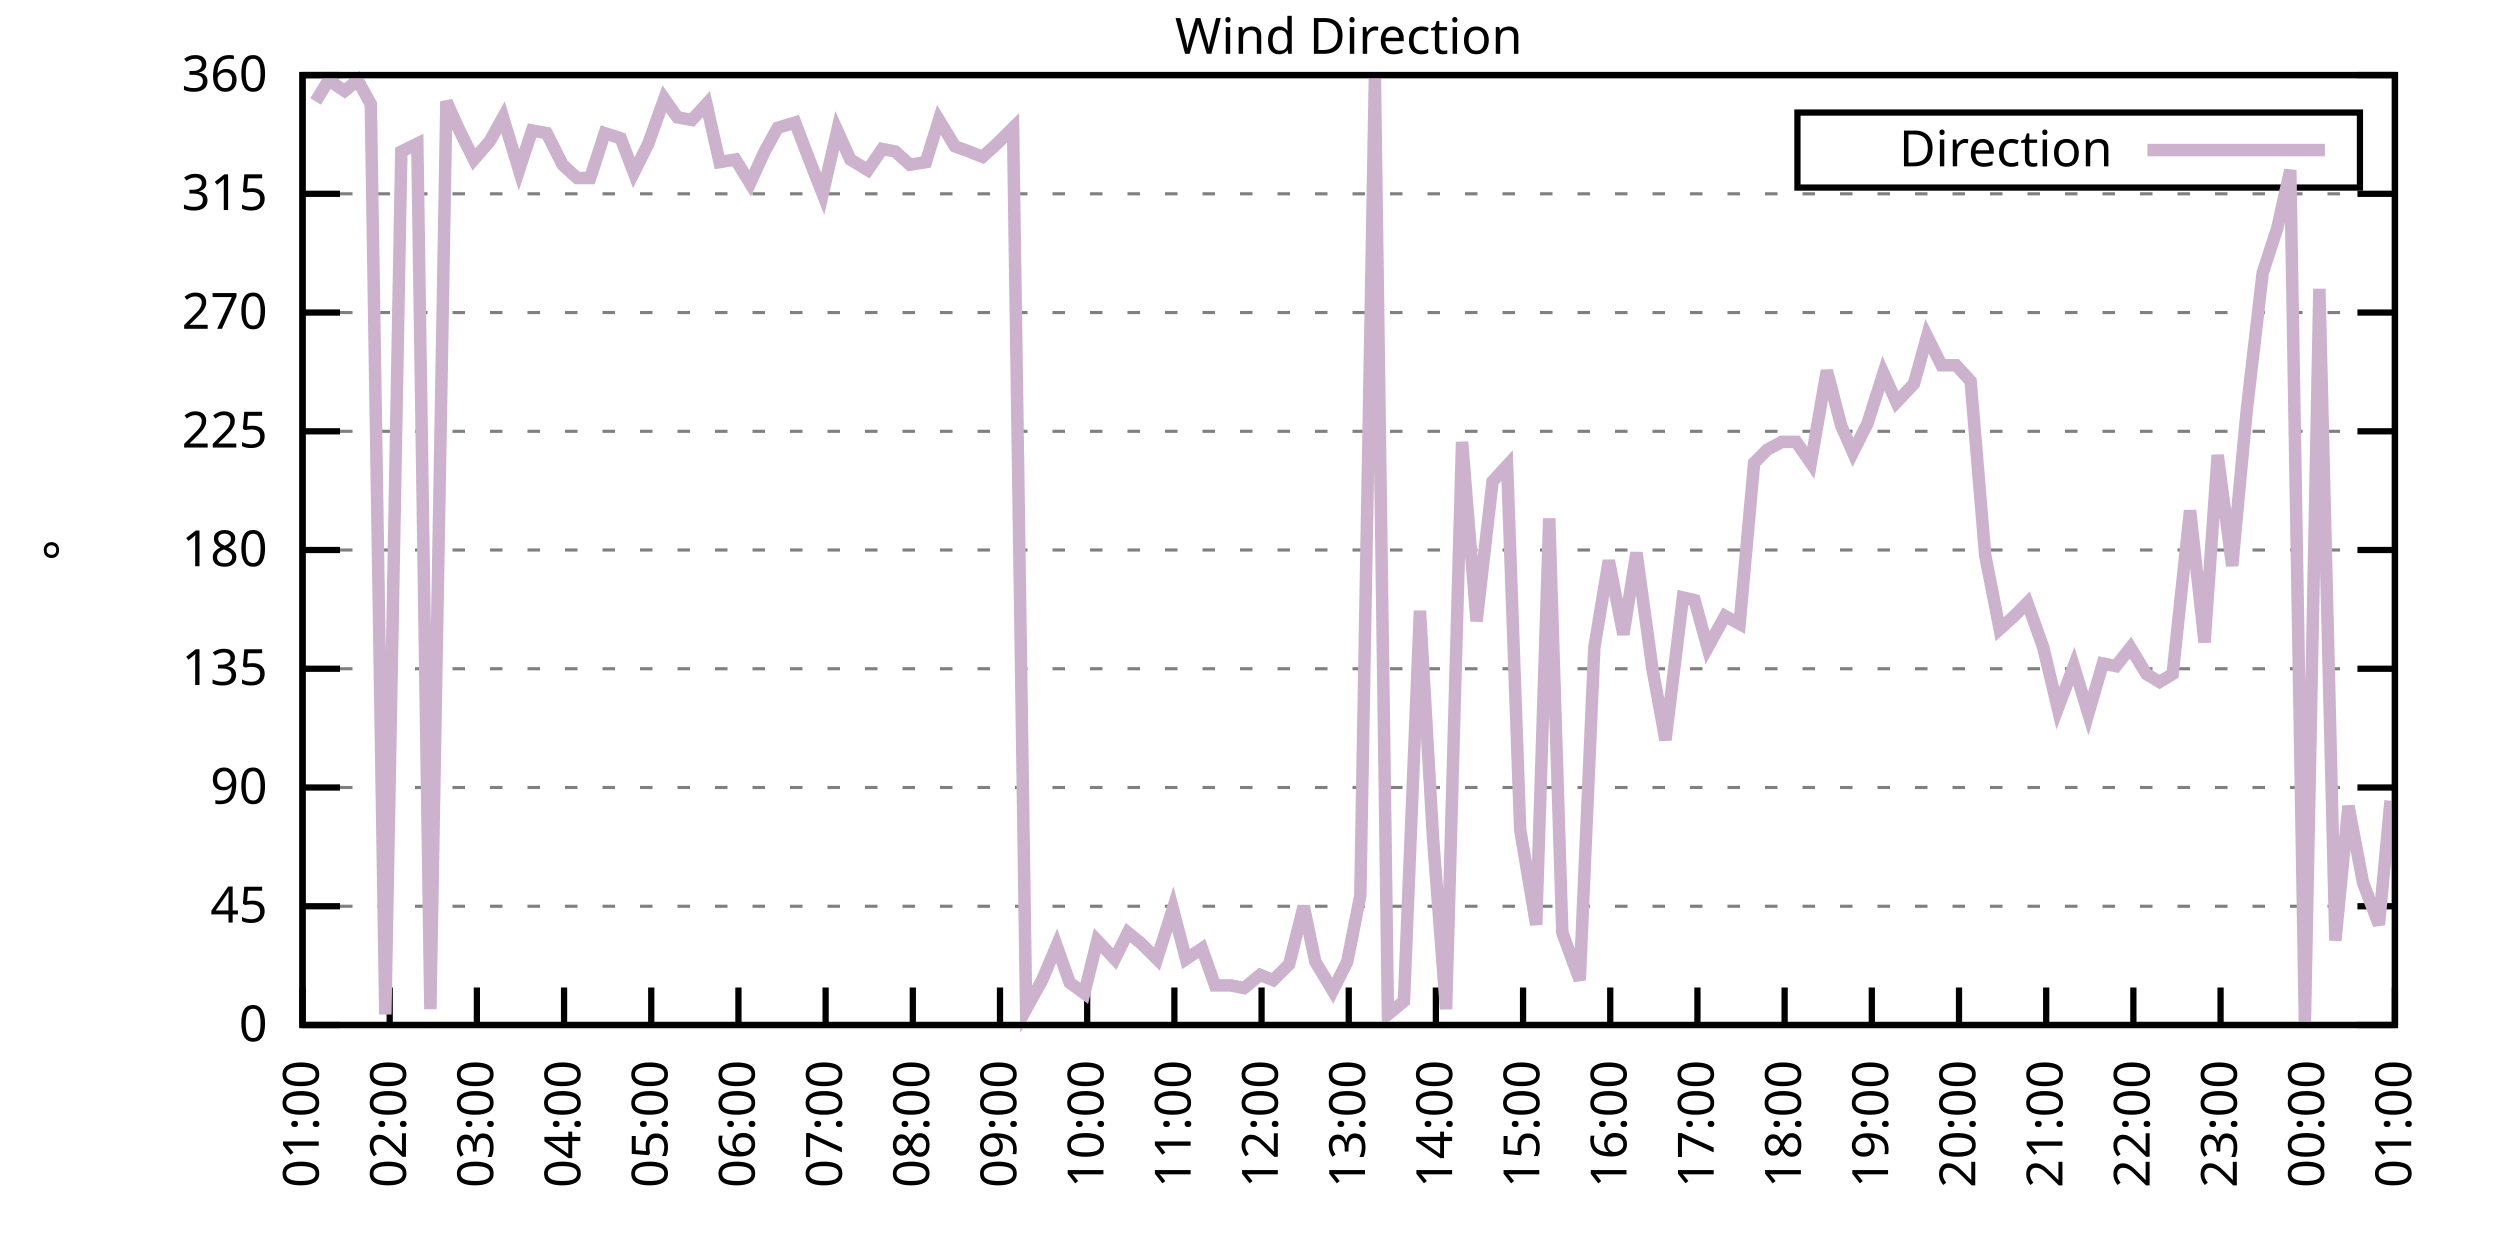
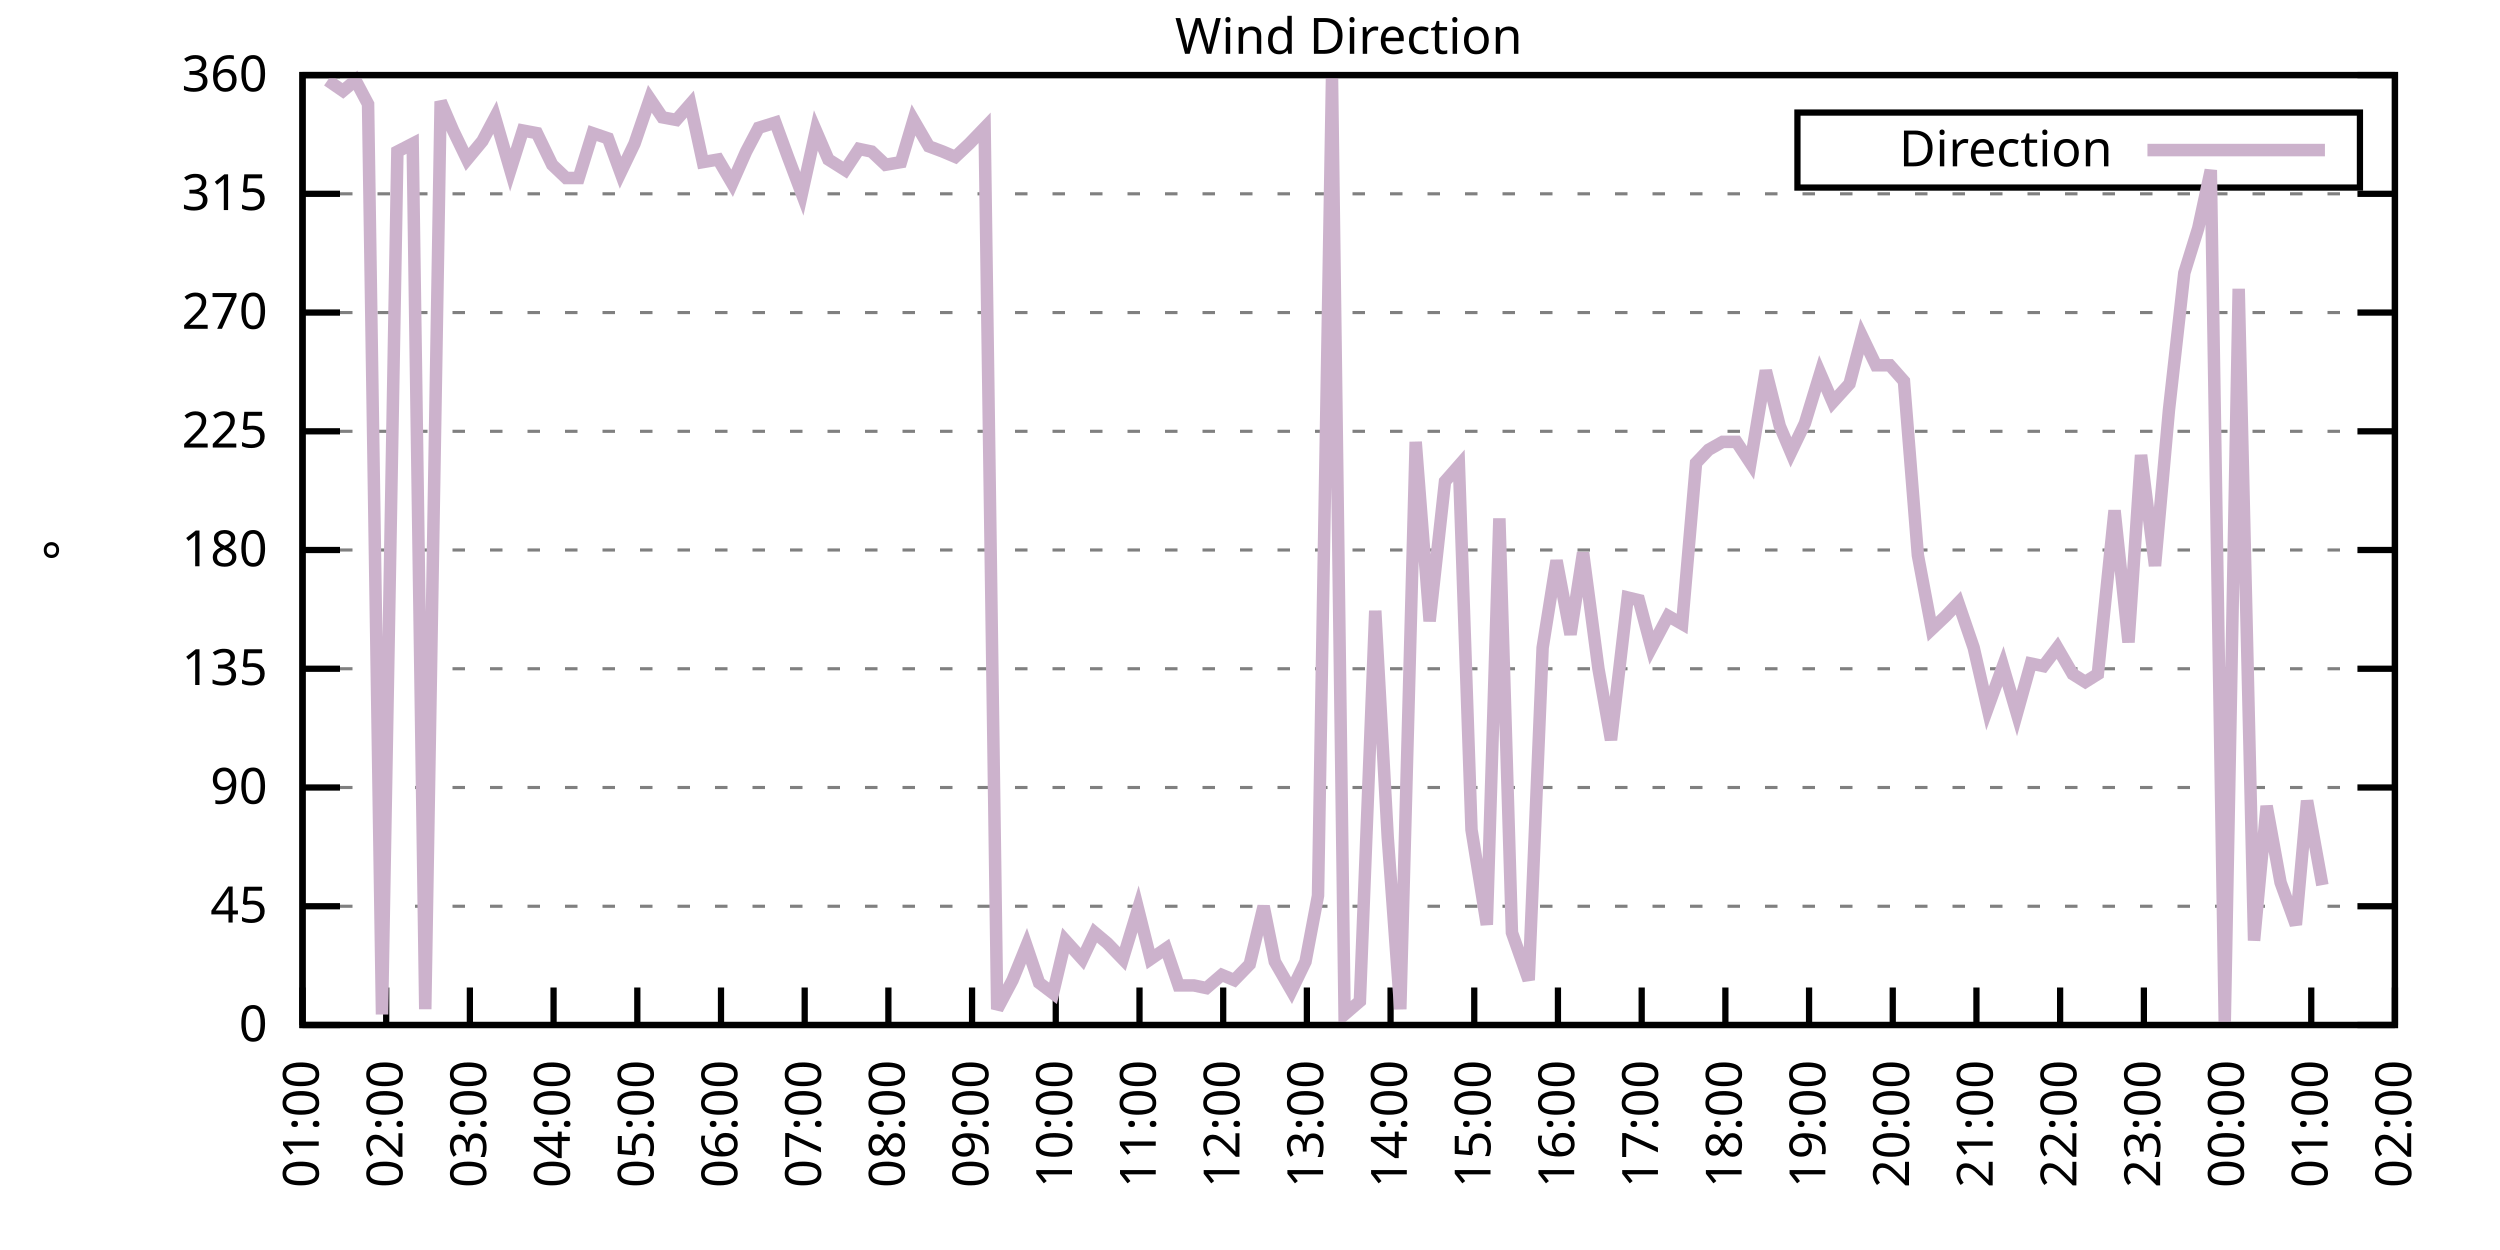
<svg xmlns="http://www.w3.org/2000/svg" xmlns:xlink="http://www.w3.org/1999/xlink" width="400" height="200" viewBox="0 0 400 200">
  <g id="gnuplot_canvas">
    <rect x="0" y="0" width="400" height="200" fill="none" />
    <defs>
      <circle id="gpDot" r="0.5" stroke-width="0.5" stroke="currentColor" />
      <path id="gpPt0" stroke-width="0.333" stroke="currentColor" d="M-1,0 h2 M0,-1 v2" />
      <path id="gpPt1" stroke-width="0.333" stroke="currentColor" d="M-1,-1 L1,1 M1,-1 L-1,1" />
      <path id="gpPt2" stroke-width="0.333" stroke="currentColor" d="M-1,0 L1,0 M0,-1 L0,1 M-1,-1 L1,1 M-1,1 L1,-1" />
      <rect id="gpPt3" stroke-width="0.333" stroke="currentColor" x="-1" y="-1" width="2" height="2" />
      <rect id="gpPt4" stroke-width="0.333" stroke="currentColor" fill="currentColor" x="-1" y="-1" width="2" height="2" />
      <circle id="gpPt5" stroke-width="0.333" stroke="currentColor" cx="0" cy="0" r="1" />
      <use xlink:href="#gpPt5" id="gpPt6" fill="currentColor" stroke="none" />
      <path id="gpPt7" stroke-width="0.333" stroke="currentColor" d="M0,-1.33 L-1.33,0.67 L1.33,0.67 z" />
      <use xlink:href="#gpPt7" id="gpPt8" fill="currentColor" stroke="none" />
      <use xlink:href="#gpPt7" id="gpPt9" stroke="currentColor" transform="rotate(180)" />
      <use xlink:href="#gpPt9" id="gpPt10" fill="currentColor" stroke="none" />
      <use xlink:href="#gpPt3" id="gpPt11" stroke="currentColor" transform="rotate(45)" />
      <use xlink:href="#gpPt11" id="gpPt12" fill="currentColor" stroke="none" />
      <path id="gpPt13" stroke-width="0.333" stroke="currentColor" d="M0,1.330 L1.265,0.411 L0.782,-1.067 L-0.782,-1.076 L-1.265,0.411 z" />
      <use xlink:href="#gpPt13" id="gpPt14" fill="currentColor" stroke="none" />
      <filter id="textbox" filterUnits="objectBoundingBox" x="0" y="0" height="1" width="1">
        <feFlood flood-color="white" flood-opacity="1" result="bgnd" />
        <feComposite in="SourceGraphic" in2="bgnd" operator="atop" />
      </filter>
      <filter id="greybox" filterUnits="objectBoundingBox" x="0" y="0" height="1" width="1">
        <feFlood flood-color="lightgrey" flood-opacity="1" result="grey" />
        <feComposite in="SourceGraphic" in2="grey" operator="atop" />
      </filter>
    </defs>
    <g fill="none" color="white" stroke="currentColor" stroke-width="1.00" stroke-linecap="butt" stroke-linejoin="miter">
</g>
    <g fill="none" color="black" stroke="currentColor" stroke-width="1.00" stroke-linecap="butt" stroke-linejoin="miter">
      <g stroke="none" shape-rendering="crispEdges">
        <polygon fill="rgb(255, 255, 255)" points="48.40,164.00 383.18,164.00 383.18,12.02 48.40,12.02 " />
      </g>
    </g>
    <g fill="none" color="black" stroke="currentColor" stroke-width="1.00" stroke-linecap="butt" stroke-linejoin="miter">
</g>
    <g fill="none" color="black" stroke="black" stroke-width="0.50" stroke-linecap="butt" stroke-linejoin="miter">
</g>
    <g fill="none" color="gray" stroke="currentColor" stroke-width="0.50" stroke-linecap="butt" stroke-linejoin="miter">
      <path stroke="gray" stroke-dasharray="2,4" class="gridline" d="M48.40,164.00 L383.19,164.00  " />
    </g>
    <g fill="none" color="gray" stroke="gray" stroke-width="1.00" stroke-linecap="butt" stroke-linejoin="miter">
</g>
    <g fill="none" color="black" stroke="currentColor" stroke-width="1.00" stroke-linecap="butt" stroke-linejoin="miter">
      <path stroke="black" d="M48.40,164.00 L54.40,164.00 M383.19,164.00 L377.19,164.00  " />
      <g transform="translate(42.80,166.60)" stroke="none" fill="black" font-family="Sans" font-size="8.00" text-anchor="end">
        <text>
          <tspan font-family="Sans"> 0</tspan>
        </text>
      </g>
    </g>
    <g fill="none" color="black" stroke="currentColor" stroke-width="1.00" stroke-linecap="butt" stroke-linejoin="miter">
</g>
    <g fill="none" color="black" stroke="black" stroke-width="0.50" stroke-linecap="butt" stroke-linejoin="miter">
</g>
    <g fill="none" color="gray" stroke="currentColor" stroke-width="0.50" stroke-linecap="butt" stroke-linejoin="miter">
      <path stroke="gray" stroke-dasharray="2,4" class="gridline" d="M48.40,145.00 L383.19,145.00  " />
    </g>
    <g fill="none" color="gray" stroke="gray" stroke-width="1.00" stroke-linecap="butt" stroke-linejoin="miter">
</g>
    <g fill="none" color="black" stroke="currentColor" stroke-width="1.00" stroke-linecap="butt" stroke-linejoin="miter">
      <path stroke="black" d="M48.40,145.00 L54.40,145.00 M383.19,145.00 L377.19,145.00  " />
      <g transform="translate(42.80,147.60)" stroke="none" fill="black" font-family="Sans" font-size="8.00" text-anchor="end">
        <text>
          <tspan font-family="Sans"> 45</tspan>
        </text>
      </g>
    </g>
    <g fill="none" color="black" stroke="currentColor" stroke-width="1.00" stroke-linecap="butt" stroke-linejoin="miter">
</g>
    <g fill="none" color="black" stroke="black" stroke-width="0.50" stroke-linecap="butt" stroke-linejoin="miter">
</g>
    <g fill="none" color="gray" stroke="currentColor" stroke-width="0.50" stroke-linecap="butt" stroke-linejoin="miter">
      <path stroke="gray" stroke-dasharray="2,4" class="gridline" d="M48.40,126.00 L383.19,126.00  " />
    </g>
    <g fill="none" color="gray" stroke="gray" stroke-width="1.00" stroke-linecap="butt" stroke-linejoin="miter">
</g>
    <g fill="none" color="black" stroke="currentColor" stroke-width="1.00" stroke-linecap="butt" stroke-linejoin="miter">
      <path stroke="black" d="M48.40,126.00 L54.40,126.00 M383.19,126.00 L377.19,126.00  " />
      <g transform="translate(42.80,128.60)" stroke="none" fill="black" font-family="Sans" font-size="8.00" text-anchor="end">
        <text>
          <tspan font-family="Sans"> 90</tspan>
        </text>
      </g>
    </g>
    <g fill="none" color="black" stroke="currentColor" stroke-width="1.00" stroke-linecap="butt" stroke-linejoin="miter">
</g>
    <g fill="none" color="black" stroke="black" stroke-width="0.50" stroke-linecap="butt" stroke-linejoin="miter">
</g>
    <g fill="none" color="gray" stroke="currentColor" stroke-width="0.50" stroke-linecap="butt" stroke-linejoin="miter">
      <path stroke="gray" stroke-dasharray="2,4" class="gridline" d="M48.40,107.00 L383.19,107.00  " />
    </g>
    <g fill="none" color="gray" stroke="gray" stroke-width="1.00" stroke-linecap="butt" stroke-linejoin="miter">
</g>
    <g fill="none" color="black" stroke="currentColor" stroke-width="1.00" stroke-linecap="butt" stroke-linejoin="miter">
      <path stroke="black" d="M48.40,107.00 L54.40,107.00 M383.19,107.00 L377.19,107.00  " />
      <g transform="translate(42.80,109.60)" stroke="none" fill="black" font-family="Sans" font-size="8.00" text-anchor="end">
        <text>
          <tspan font-family="Sans"> 135</tspan>
        </text>
      </g>
    </g>
    <g fill="none" color="black" stroke="currentColor" stroke-width="1.00" stroke-linecap="butt" stroke-linejoin="miter">
</g>
    <g fill="none" color="black" stroke="black" stroke-width="0.50" stroke-linecap="butt" stroke-linejoin="miter">
</g>
    <g fill="none" color="gray" stroke="currentColor" stroke-width="0.50" stroke-linecap="butt" stroke-linejoin="miter">
      <path stroke="gray" stroke-dasharray="2,4" class="gridline" d="M48.40,88.00 L383.19,88.00  " />
    </g>
    <g fill="none" color="gray" stroke="gray" stroke-width="1.00" stroke-linecap="butt" stroke-linejoin="miter">
</g>
    <g fill="none" color="black" stroke="currentColor" stroke-width="1.00" stroke-linecap="butt" stroke-linejoin="miter">
      <path stroke="black" d="M48.40,88.00 L54.40,88.00 M383.19,88.00 L377.19,88.00  " />
      <g transform="translate(42.80,90.60)" stroke="none" fill="black" font-family="Sans" font-size="8.00" text-anchor="end">
        <text>
          <tspan font-family="Sans"> 180</tspan>
        </text>
      </g>
    </g>
    <g fill="none" color="black" stroke="currentColor" stroke-width="1.00" stroke-linecap="butt" stroke-linejoin="miter">
</g>
    <g fill="none" color="black" stroke="black" stroke-width="0.50" stroke-linecap="butt" stroke-linejoin="miter">
</g>
    <g fill="none" color="gray" stroke="currentColor" stroke-width="0.50" stroke-linecap="butt" stroke-linejoin="miter">
      <path stroke="gray" stroke-dasharray="2,4" class="gridline" d="M48.40,69.01 L383.19,69.01  " />
    </g>
    <g fill="none" color="gray" stroke="gray" stroke-width="1.00" stroke-linecap="butt" stroke-linejoin="miter">
</g>
    <g fill="none" color="black" stroke="currentColor" stroke-width="1.00" stroke-linecap="butt" stroke-linejoin="miter">
      <path stroke="black" d="M48.40,69.01 L54.40,69.01 M383.19,69.01 L377.19,69.01  " />
      <g transform="translate(42.80,71.61)" stroke="none" fill="black" font-family="Sans" font-size="8.00" text-anchor="end">
        <text>
          <tspan font-family="Sans"> 225</tspan>
        </text>
      </g>
    </g>
    <g fill="none" color="black" stroke="currentColor" stroke-width="1.00" stroke-linecap="butt" stroke-linejoin="miter">
</g>
    <g fill="none" color="black" stroke="black" stroke-width="0.50" stroke-linecap="butt" stroke-linejoin="miter">
</g>
    <g fill="none" color="gray" stroke="currentColor" stroke-width="0.50" stroke-linecap="butt" stroke-linejoin="miter">
      <path stroke="gray" stroke-dasharray="2,4" class="gridline" d="M48.40,50.01 L383.19,50.01  " />
    </g>
    <g fill="none" color="gray" stroke="gray" stroke-width="1.00" stroke-linecap="butt" stroke-linejoin="miter">
</g>
    <g fill="none" color="black" stroke="currentColor" stroke-width="1.00" stroke-linecap="butt" stroke-linejoin="miter">
      <path stroke="black" d="M48.40,50.01 L54.40,50.01 M383.19,50.01 L377.19,50.01  " />
      <g transform="translate(42.80,52.61)" stroke="none" fill="black" font-family="Sans" font-size="8.00" text-anchor="end">
        <text>
          <tspan font-family="Sans"> 270</tspan>
        </text>
      </g>
    </g>
    <g fill="none" color="black" stroke="currentColor" stroke-width="1.00" stroke-linecap="butt" stroke-linejoin="miter">
</g>
    <g fill="none" color="black" stroke="black" stroke-width="0.50" stroke-linecap="butt" stroke-linejoin="miter">
</g>
    <g fill="none" color="gray" stroke="currentColor" stroke-width="0.50" stroke-linecap="butt" stroke-linejoin="miter">
      <path stroke="gray" stroke-dasharray="2,4" class="gridline" d="M48.40,31.01 L383.19,31.01  " />
    </g>
    <g fill="none" color="gray" stroke="gray" stroke-width="1.00" stroke-linecap="butt" stroke-linejoin="miter">
</g>
    <g fill="none" color="black" stroke="currentColor" stroke-width="1.00" stroke-linecap="butt" stroke-linejoin="miter">
      <path stroke="black" d="M48.40,31.01 L54.40,31.01 M383.19,31.01 L377.19,31.01  " />
      <g transform="translate(42.80,33.61)" stroke="none" fill="black" font-family="Sans" font-size="8.00" text-anchor="end">
        <text>
          <tspan font-family="Sans"> 315</tspan>
        </text>
      </g>
    </g>
    <g fill="none" color="black" stroke="currentColor" stroke-width="1.00" stroke-linecap="butt" stroke-linejoin="miter">
</g>
    <g fill="none" color="black" stroke="black" stroke-width="0.50" stroke-linecap="butt" stroke-linejoin="miter">
</g>
    <g fill="none" color="gray" stroke="currentColor" stroke-width="0.50" stroke-linecap="butt" stroke-linejoin="miter">
      <path stroke="gray" stroke-dasharray="2,4" class="gridline" d="M48.40,12.01 L383.19,12.01  " />
    </g>
    <g fill="none" color="gray" stroke="gray" stroke-width="1.00" stroke-linecap="butt" stroke-linejoin="miter">
</g>
    <g fill="none" color="black" stroke="currentColor" stroke-width="1.00" stroke-linecap="butt" stroke-linejoin="miter">
      <path stroke="black" d="M48.40,12.01 L54.40,12.01 M383.19,12.01 L377.19,12.01  " />
      <g transform="translate(42.80,14.61)" stroke="none" fill="black" font-family="Sans" font-size="8.00" text-anchor="end">
        <text>
          <tspan font-family="Sans"> 360</tspan>
        </text>
      </g>
    </g>
    <g fill="none" color="black" stroke="currentColor" stroke-width="1.00" stroke-linecap="butt" stroke-linejoin="miter">
      <path stroke="black" d="M48.40,164.00 L48.40,158.00  " />
      <g transform="translate(51.00,169.60) rotate(270.00)" stroke="none" fill="black" font-family="Sans" font-size="8.00" text-anchor="end">
        <text>
          <tspan font-family="Sans">01:00</tspan>
        </text>
      </g>
    </g>
    <g fill="none" color="black" stroke="currentColor" stroke-width="1.00" stroke-linecap="butt" stroke-linejoin="miter">
-       <path stroke="black" d="M62.35,164.00 L62.35,158.00  " />
-       <g transform="translate(64.95,169.60) rotate(270.00)" stroke="none" fill="black" font-family="Sans" font-size="8.00" text-anchor="end">
+       <path stroke="black" d="M61.79,164.00 L61.79,158.00  " />
+       <g transform="translate(64.39,169.60) rotate(270.00)" stroke="none" fill="black" font-family="Sans" font-size="8.00" text-anchor="end">
        <text>
          <tspan font-family="Sans">02:00</tspan>
        </text>
      </g>
    </g>
    <g fill="none" color="black" stroke="currentColor" stroke-width="1.00" stroke-linecap="butt" stroke-linejoin="miter">
-       <path stroke="black" d="M76.30,164.00 L76.30,158.00  " />
-       <g transform="translate(78.90,169.60) rotate(270.00)" stroke="none" fill="black" font-family="Sans" font-size="8.00" text-anchor="end">
+       <path stroke="black" d="M75.18,164.00 L75.18,158.00  " />
+       <g transform="translate(77.78,169.60) rotate(270.00)" stroke="none" fill="black" font-family="Sans" font-size="8.00" text-anchor="end">
        <text>
          <tspan font-family="Sans">03:00</tspan>
        </text>
      </g>
    </g>
    <g fill="none" color="black" stroke="currentColor" stroke-width="1.00" stroke-linecap="butt" stroke-linejoin="miter">
-       <path stroke="black" d="M90.25,164.00 L90.25,158.00  " />
-       <g transform="translate(92.85,169.60) rotate(270.00)" stroke="none" fill="black" font-family="Sans" font-size="8.00" text-anchor="end">
+       <path stroke="black" d="M88.57,164.00 L88.57,158.00  " />
+       <g transform="translate(91.17,169.60) rotate(270.00)" stroke="none" fill="black" font-family="Sans" font-size="8.00" text-anchor="end">
        <text>
          <tspan font-family="Sans">04:00</tspan>
        </text>
      </g>
    </g>
    <g fill="none" color="black" stroke="currentColor" stroke-width="1.00" stroke-linecap="butt" stroke-linejoin="miter">
-       <path stroke="black" d="M104.20,164.00 L104.20,158.00  " />
-       <g transform="translate(106.80,169.60) rotate(270.00)" stroke="none" fill="black" font-family="Sans" font-size="8.00" text-anchor="end">
+       <path stroke="black" d="M101.97,164.00 L101.97,158.00  " />
+       <g transform="translate(104.57,169.60) rotate(270.00)" stroke="none" fill="black" font-family="Sans" font-size="8.00" text-anchor="end">
        <text>
          <tspan font-family="Sans">05:00</tspan>
        </text>
      </g>
    </g>
    <g fill="none" color="black" stroke="currentColor" stroke-width="1.00" stroke-linecap="butt" stroke-linejoin="miter">
-       <path stroke="black" d="M118.15,164.00 L118.15,158.00  " />
-       <g transform="translate(120.75,169.60) rotate(270.00)" stroke="none" fill="black" font-family="Sans" font-size="8.00" text-anchor="end">
+       <path stroke="black" d="M115.36,164.00 L115.36,158.00  " />
+       <g transform="translate(117.96,169.60) rotate(270.00)" stroke="none" fill="black" font-family="Sans" font-size="8.00" text-anchor="end">
        <text>
          <tspan font-family="Sans">06:00</tspan>
        </text>
      </g>
    </g>
    <g fill="none" color="black" stroke="currentColor" stroke-width="1.00" stroke-linecap="butt" stroke-linejoin="miter">
-       <path stroke="black" d="M132.10,164.00 L132.10,158.00  " />
-       <g transform="translate(134.70,169.60) rotate(270.00)" stroke="none" fill="black" font-family="Sans" font-size="8.00" text-anchor="end">
+       <path stroke="black" d="M128.75,164.00 L128.75,158.00  " />
+       <g transform="translate(131.35,169.60) rotate(270.00)" stroke="none" fill="black" font-family="Sans" font-size="8.00" text-anchor="end">
        <text>
          <tspan font-family="Sans">07:00</tspan>
        </text>
      </g>
    </g>
    <g fill="none" color="black" stroke="currentColor" stroke-width="1.00" stroke-linecap="butt" stroke-linejoin="miter">
-       <path stroke="black" d="M146.05,164.00 L146.05,158.00  " />
-       <g transform="translate(148.65,169.60) rotate(270.00)" stroke="none" fill="black" font-family="Sans" font-size="8.00" text-anchor="end">
+       <path stroke="black" d="M142.14,164.00 L142.14,158.00  " />
+       <g transform="translate(144.74,169.60) rotate(270.00)" stroke="none" fill="black" font-family="Sans" font-size="8.00" text-anchor="end">
        <text>
          <tspan font-family="Sans">08:00</tspan>
        </text>
      </g>
    </g>
    <g fill="none" color="black" stroke="currentColor" stroke-width="1.00" stroke-linecap="butt" stroke-linejoin="miter">
-       <path stroke="black" d="M160.00,164.00 L160.00,158.00  " />
-       <g transform="translate(162.60,169.60) rotate(270.00)" stroke="none" fill="black" font-family="Sans" font-size="8.00" text-anchor="end">
+       <path stroke="black" d="M155.53,164.00 L155.53,158.00  " />
+       <g transform="translate(158.13,169.60) rotate(270.00)" stroke="none" fill="black" font-family="Sans" font-size="8.00" text-anchor="end">
        <text>
          <tspan font-family="Sans">09:00</tspan>
        </text>
      </g>
    </g>
    <g fill="none" color="black" stroke="currentColor" stroke-width="1.00" stroke-linecap="butt" stroke-linejoin="miter">
-       <path stroke="black" d="M173.95,164.00 L173.95,158.00  " />
-       <g transform="translate(176.55,169.60) rotate(270.00)" stroke="none" fill="black" font-family="Sans" font-size="8.00" text-anchor="end">
+       <path stroke="black" d="M168.92,164.00 L168.92,158.00  " />
+       <g transform="translate(171.52,169.60) rotate(270.00)" stroke="none" fill="black" font-family="Sans" font-size="8.00" text-anchor="end">
        <text>
          <tspan font-family="Sans">10:00</tspan>
        </text>
      </g>
    </g>
    <g fill="none" color="black" stroke="currentColor" stroke-width="1.00" stroke-linecap="butt" stroke-linejoin="miter">
-       <path stroke="black" d="M187.90,164.00 L187.90,158.00  " />
-       <g transform="translate(190.50,169.60) rotate(270.00)" stroke="none" fill="black" font-family="Sans" font-size="8.00" text-anchor="end">
+       <path stroke="black" d="M182.32,164.00 L182.32,158.00  " />
+       <g transform="translate(184.92,169.60) rotate(270.00)" stroke="none" fill="black" font-family="Sans" font-size="8.00" text-anchor="end">
        <text>
          <tspan font-family="Sans">11:00</tspan>
        </text>
      </g>
    </g>
    <g fill="none" color="black" stroke="currentColor" stroke-width="1.00" stroke-linecap="butt" stroke-linejoin="miter">
-       <path stroke="black" d="M201.85,164.00 L201.85,158.00  " />
-       <g transform="translate(204.45,169.60) rotate(270.00)" stroke="none" fill="black" font-family="Sans" font-size="8.00" text-anchor="end">
+       <path stroke="black" d="M195.71,164.00 L195.71,158.00  " />
+       <g transform="translate(198.31,169.60) rotate(270.00)" stroke="none" fill="black" font-family="Sans" font-size="8.00" text-anchor="end">
        <text>
          <tspan font-family="Sans">12:00</tspan>
        </text>
      </g>
    </g>
    <g fill="none" color="black" stroke="currentColor" stroke-width="1.00" stroke-linecap="butt" stroke-linejoin="miter">
-       <path stroke="black" d="M215.80,164.00 L215.80,158.00  " />
-       <g transform="translate(218.40,169.60) rotate(270.00)" stroke="none" fill="black" font-family="Sans" font-size="8.00" text-anchor="end">
+       <path stroke="black" d="M209.10,164.00 L209.10,158.00  " />
+       <g transform="translate(211.70,169.60) rotate(270.00)" stroke="none" fill="black" font-family="Sans" font-size="8.00" text-anchor="end">
        <text>
          <tspan font-family="Sans">13:00</tspan>
        </text>
      </g>
    </g>
    <g fill="none" color="black" stroke="currentColor" stroke-width="1.00" stroke-linecap="butt" stroke-linejoin="miter">
-       <path stroke="black" d="M229.74,164.00 L229.74,158.00  " />
-       <g transform="translate(232.34,169.60) rotate(270.00)" stroke="none" fill="black" font-family="Sans" font-size="8.00" text-anchor="end">
+       <path stroke="black" d="M222.49,164.00 L222.49,158.00  " />
+       <g transform="translate(225.09,169.60) rotate(270.00)" stroke="none" fill="black" font-family="Sans" font-size="8.00" text-anchor="end">
        <text>
          <tspan font-family="Sans">14:00</tspan>
        </text>
      </g>
    </g>
    <g fill="none" color="black" stroke="currentColor" stroke-width="1.00" stroke-linecap="butt" stroke-linejoin="miter">
-       <path stroke="black" d="M243.69,164.00 L243.69,158.00  " />
-       <g transform="translate(246.29,169.60) rotate(270.00)" stroke="none" fill="black" font-family="Sans" font-size="8.00" text-anchor="end">
+       <path stroke="black" d="M235.88,164.00 L235.88,158.00  " />
+       <g transform="translate(238.48,169.60) rotate(270.00)" stroke="none" fill="black" font-family="Sans" font-size="8.00" text-anchor="end">
        <text>
          <tspan font-family="Sans">15:00</tspan>
        </text>
      </g>
    </g>
    <g fill="none" color="black" stroke="currentColor" stroke-width="1.00" stroke-linecap="butt" stroke-linejoin="miter">
-       <path stroke="black" d="M257.64,164.00 L257.64,158.00  " />
-       <g transform="translate(260.24,169.60) rotate(270.00)" stroke="none" fill="black" font-family="Sans" font-size="8.00" text-anchor="end">
+       <path stroke="black" d="M249.27,164.00 L249.27,158.00  " />
+       <g transform="translate(251.87,169.60) rotate(270.00)" stroke="none" fill="black" font-family="Sans" font-size="8.00" text-anchor="end">
        <text>
          <tspan font-family="Sans">16:00</tspan>
        </text>
      </g>
    </g>
    <g fill="none" color="black" stroke="currentColor" stroke-width="1.00" stroke-linecap="butt" stroke-linejoin="miter">
-       <path stroke="black" d="M271.59,164.00 L271.59,158.00  " />
-       <g transform="translate(274.19,169.60) rotate(270.00)" stroke="none" fill="black" font-family="Sans" font-size="8.00" text-anchor="end">
+       <path stroke="black" d="M262.67,164.00 L262.67,158.00  " />
+       <g transform="translate(265.27,169.60) rotate(270.00)" stroke="none" fill="black" font-family="Sans" font-size="8.00" text-anchor="end">
        <text>
          <tspan font-family="Sans">17:00</tspan>
        </text>
      </g>
    </g>
    <g fill="none" color="black" stroke="currentColor" stroke-width="1.00" stroke-linecap="butt" stroke-linejoin="miter">
-       <path stroke="black" d="M285.54,164.00 L285.54,158.00  " />
-       <g transform="translate(288.14,169.60) rotate(270.00)" stroke="none" fill="black" font-family="Sans" font-size="8.00" text-anchor="end">
+       <path stroke="black" d="M276.06,164.00 L276.06,158.00  " />
+       <g transform="translate(278.66,169.60) rotate(270.00)" stroke="none" fill="black" font-family="Sans" font-size="8.00" text-anchor="end">
        <text>
          <tspan font-family="Sans">18:00</tspan>
        </text>
      </g>
    </g>
    <g fill="none" color="black" stroke="currentColor" stroke-width="1.00" stroke-linecap="butt" stroke-linejoin="miter">
-       <path stroke="black" d="M299.49,164.00 L299.49,158.00  " />
-       <g transform="translate(302.09,169.60) rotate(270.00)" stroke="none" fill="black" font-family="Sans" font-size="8.00" text-anchor="end">
+       <path stroke="black" d="M289.45,164.00 L289.45,158.00  " />
+       <g transform="translate(292.05,169.60) rotate(270.00)" stroke="none" fill="black" font-family="Sans" font-size="8.00" text-anchor="end">
        <text>
          <tspan font-family="Sans">19:00</tspan>
        </text>
      </g>
    </g>
    <g fill="none" color="black" stroke="currentColor" stroke-width="1.00" stroke-linecap="butt" stroke-linejoin="miter">
-       <path stroke="black" d="M313.44,164.00 L313.44,158.00  " />
-       <g transform="translate(316.04,169.60) rotate(270.00)" stroke="none" fill="black" font-family="Sans" font-size="8.00" text-anchor="end">
+       <path stroke="black" d="M302.84,164.00 L302.84,158.00  " />
+       <g transform="translate(305.44,169.60) rotate(270.00)" stroke="none" fill="black" font-family="Sans" font-size="8.00" text-anchor="end">
        <text>
          <tspan font-family="Sans">20:00</tspan>
        </text>
      </g>
    </g>
    <g fill="none" color="black" stroke="currentColor" stroke-width="1.00" stroke-linecap="butt" stroke-linejoin="miter">
-       <path stroke="black" d="M327.39,164.00 L327.39,158.00  " />
-       <g transform="translate(329.99,169.60) rotate(270.00)" stroke="none" fill="black" font-family="Sans" font-size="8.00" text-anchor="end">
+       <path stroke="black" d="M316.23,164.00 L316.23,158.00  " />
+       <g transform="translate(318.83,169.60) rotate(270.00)" stroke="none" fill="black" font-family="Sans" font-size="8.00" text-anchor="end">
        <text>
          <tspan font-family="Sans">21:00</tspan>
        </text>
      </g>
    </g>
    <g fill="none" color="black" stroke="currentColor" stroke-width="1.00" stroke-linecap="butt" stroke-linejoin="miter">
-       <path stroke="black" d="M341.34,164.00 L341.34,158.00  " />
-       <g transform="translate(343.94,169.60) rotate(270.00)" stroke="none" fill="black" font-family="Sans" font-size="8.00" text-anchor="end">
+       <path stroke="black" d="M329.62,164.00 L329.62,158.00  " />
+       <g transform="translate(332.22,169.60) rotate(270.00)" stroke="none" fill="black" font-family="Sans" font-size="8.00" text-anchor="end">
        <text>
          <tspan font-family="Sans">22:00</tspan>
        </text>
      </g>
    </g>
    <g fill="none" color="black" stroke="currentColor" stroke-width="1.00" stroke-linecap="butt" stroke-linejoin="miter">
-       <path stroke="black" d="M355.29,164.00 L355.29,158.00  " />
-       <g transform="translate(357.89,169.60) rotate(270.00)" stroke="none" fill="black" font-family="Sans" font-size="8.00" text-anchor="end">
+       <path stroke="black" d="M343.02,164.00 L343.02,158.00  " />
+       <g transform="translate(345.62,169.60) rotate(270.00)" stroke="none" fill="black" font-family="Sans" font-size="8.00" text-anchor="end">
        <text>
          <tspan font-family="Sans">23:00</tspan>
        </text>
      </g>
    </g>
    <g fill="none" color="black" stroke="currentColor" stroke-width="1.00" stroke-linecap="butt" stroke-linejoin="miter">
-       <path stroke="black" d="M369.24,164.00 L369.24,158.00  " />
-       <g transform="translate(371.84,169.60) rotate(270.00)" stroke="none" fill="black" font-family="Sans" font-size="8.00" text-anchor="end">
+       <path stroke="black" d="M356.41,164.00 L356.41,158.00  " />
+       <g transform="translate(359.01,169.60) rotate(270.00)" stroke="none" fill="black" font-family="Sans" font-size="8.00" text-anchor="end">
        <text>
          <tspan font-family="Sans">00:00</tspan>
+         </text>
+       </g>
+     </g>
+     <g fill="none" color="black" stroke="currentColor" stroke-width="1.00" stroke-linecap="butt" stroke-linejoin="miter">
+       <path stroke="black" d="M369.80,164.00 L369.80,158.00  " />
+       <g transform="translate(372.40,169.60) rotate(270.00)" stroke="none" fill="black" font-family="Sans" font-size="8.00" text-anchor="end">
+         <text>
+           <tspan font-family="Sans">01:00</tspan>
        </text>
      </g>
    </g>
    <g fill="none" color="black" stroke="currentColor" stroke-width="1.00" stroke-linecap="butt" stroke-linejoin="miter">
      <path stroke="black" d="M383.19,164.00 L383.19,158.00  " />
      <g transform="translate(385.79,169.60) rotate(270.00)" stroke="none" fill="black" font-family="Sans" font-size="8.00" text-anchor="end">
        <text>
-           <tspan font-family="Sans">01:00</tspan>
+           <tspan font-family="Sans">02:00</tspan>
        </text>
      </g>
    </g>
    <g fill="none" color="black" stroke="currentColor" stroke-width="1.00" stroke-linecap="butt" stroke-linejoin="miter">
</g>
    <g fill="none" color="black" stroke="currentColor" stroke-width="1.00" stroke-linecap="butt" stroke-linejoin="miter">
      <path stroke="black" d="M48.40,12.01 L48.40,164.00 L383.19,164.00 L383.19,12.01 L48.40,12.01 Z  " />
    </g>
    <g fill="none" color="black" stroke="currentColor" stroke-width="1.00" stroke-linecap="butt" stroke-linejoin="miter">
</g>
    <g fill="none" color="black" stroke="currentColor" stroke-width="1.00" stroke-linecap="butt" stroke-linejoin="miter">
      <path stroke="black" d="M287.59,30.01 L287.59,18.01 L377.59,18.01 L377.59,30.01 L287.59,30.01 Z  " />
    </g>
    <g id="Wind_direction_plot_1">
      <g fill="none" color="white" stroke="black" stroke-width="2.00" stroke-linecap="butt" stroke-linejoin="miter">
</g>
      <g fill="none" color="black" stroke="currentColor" stroke-width="2.00" stroke-linecap="butt" stroke-linejoin="miter">
        <g transform="translate(337.99,26.61)" stroke="none" fill="black" font-family="Sans" font-size="8.00" text-anchor="end">
          <text>
            <tspan font-family="Sans">Direction</tspan>
          </text>
        </g>
      </g>
      <g fill="none" color="black" stroke="currentColor" stroke-width="2.00" stroke-linecap="butt" stroke-linejoin="miter">
-         <path stroke="rgb(204, 178, 204)" d="M343.59,24.01 L371.99,24.01 M50.49,16.23 L52.58,12.85 L55.14,14.54 L57.23,12.85 L59.33,16.65 L61.65,162.31   L64.21,24.25 L66.77,22.99 L68.86,161.47 L71.42,16.23 L73.51,20.88 L75.83,25.52 L78.39,22.56 L80.48,18.77   L83.04,27.21 L85.13,20.88 L87.46,21.30 L90.02,26.36 L92.34,28.48 L94.43,28.48 L96.76,21.30 L99.32,22.14   L101.41,27.63 L103.73,22.99 L106.29,15.81 L108.38,18.77 L110.71,19.19 L113.03,16.65 L115.13,25.94 L117.68,25.52   L120.01,29.32 L122.33,24.25 L124.43,20.45 L127.22,19.61 L129.31,25.10 L131.63,31.01 L133.96,20.88 L136.05,25.52   L138.84,27.21 L141.16,23.83 L143.26,24.25 L145.58,26.36 L148.14,25.94 L150.23,19.19 L152.79,23.41 L155.11,24.25   L157.21,25.10 L159.53,22.99 L162.09,20.45 L164.18,161.47 L166.74,156.82 L169.06,151.33 L171.16,157.24 L173.48,158.93   L175.57,150.49 L178.36,153.45 L180.46,149.22 L182.55,150.91 L185.11,153.45 L187.66,145.42 L189.76,153.45 L192.31,151.76   L194.41,157.67 L196.96,157.67 L199.06,158.09 L201.61,155.98 L203.71,156.82 L206.26,154.29 L208.59,145.00 L210.45,153.87   L213.24,158.51 L215.56,153.87 L217.65,143.31 L219.98,12.43 L222.07,162.31 L224.63,160.20 L227.19,97.72 L229.28,134.02   L231.37,161.47 L233.93,70.70 L236.25,99.40 L238.81,77.03 L241.14,74.49 L243.23,132.76 L245.79,147.96 L247.88,82.94   L249.97,149.22 L252.76,156.82 L255.09,103.63 L257.41,89.69 L259.74,101.52 L261.83,88.43 L264.39,107.00 L266.48,118.40   L269.27,95.60 L271.13,96.03 L273.22,103.63 L276.01,98.56 L278.34,99.83 L280.66,74.07 L282.75,71.96 L285.08,70.70   L287.40,70.70 L289.73,74.07 L292.29,59.30 L294.61,68.16 L296.47,72.38 L298.80,67.74 L301.35,59.72 L303.44,64.36   L306.23,61.41 L308.33,53.81 L310.65,58.45 L312.98,58.45 L315.30,60.98 L317.63,88.85 L319.95,100.67 L322.28,98.56   L324.37,96.45 L326.93,103.63 L329.25,113.34 L331.81,106.58 L334.13,114.18 L336.46,106.16 L338.55,106.58 L340.88,103.63   L343.43,107.85 L345.53,109.11 L347.62,107.85 L350.41,81.67 L352.73,102.78 L354.83,72.81 L357.15,90.54 L359.48,65.63   L362.03,43.67 L364.36,36.50 L366.45,27.21 L368.78,163.58 L371.10,46.21 L373.66,150.49 L375.75,128.96 L378.08,141.20   L380.63,147.96 L382.49,128.11  " />
+         <path stroke="rgb(204, 178, 204)" d="M343.59,24.01 L371.99,24.01 M52.42,12.85 L54.87,14.54 L56.88,12.85 L58.89,16.65 L61.12,162.31 L63.58,24.25   L66.03,22.99 L68.04,161.47 L70.50,16.23 L72.50,20.88 L74.74,25.52 L77.19,22.56 L79.20,18.77 L81.66,27.21   L83.66,20.88 L85.90,21.30 L88.35,26.36 L90.58,28.48 L92.59,28.48 L94.82,21.30 L97.28,22.14 L99.29,27.63   L101.52,22.99 L103.98,15.81 L105.98,18.77 L108.22,19.19 L110.45,16.65 L112.46,25.94 L114.91,25.52 L117.14,29.32   L119.38,24.25 L121.38,20.45 L124.06,19.61 L126.07,25.10 L128.30,31.01 L130.54,20.88 L132.54,25.52 L135.22,27.21   L137.45,23.83 L139.46,24.25 L141.69,26.36 L144.15,25.94 L146.16,19.19 L148.61,23.41 L150.85,24.25 L152.85,25.10   L155.09,22.99 L157.54,20.45 L159.55,161.47 L162.01,156.82 L164.24,151.33 L166.25,157.24 L168.48,158.93 L170.49,150.49   L173.17,153.45 L175.17,149.22 L177.18,150.91 L179.64,153.45 L182.09,145.42 L184.10,153.45 L186.56,151.76 L188.57,157.67   L191.02,157.67 L193.03,158.09 L195.48,155.98 L197.49,156.82 L199.95,154.29 L202.18,145.00 L203.97,153.87 L206.64,158.51   L208.88,153.87 L210.88,143.31 L213.12,12.43 L215.13,162.31 L217.58,160.20 L220.04,97.72 L222.04,134.02 L224.05,161.47   L226.51,70.70 L228.74,99.40 L231.20,77.03 L233.43,74.49 L235.44,132.76 L237.89,147.96 L239.90,82.94 L241.91,149.22   L244.59,156.82 L246.82,103.63 L249.05,89.69 L251.28,101.52 L253.29,88.43 L255.75,107.00 L257.76,118.40 L260.43,95.60   L262.22,96.03 L264.23,103.63 L266.91,98.56 L269.14,99.83 L271.37,74.07 L273.38,71.96 L275.61,70.70 L277.84,70.70   L280.07,74.07 L282.53,59.30 L284.76,68.16 L286.55,72.38 L288.78,67.74 L291.23,59.72 L293.24,64.36 L295.92,61.41   L297.93,53.81 L300.16,58.45 L302.39,58.45 L304.63,60.98 L306.86,88.85 L309.09,100.67 L311.32,98.56 L313.33,96.45   L315.79,103.63 L318.02,113.34 L320.47,106.58 L322.70,114.18 L324.94,106.16 L326.95,106.58 L329.18,103.63 L331.63,107.85   L333.64,109.11 L335.65,107.85 L338.33,81.67 L340.56,102.78 L342.57,72.81 L344.80,90.54 L347.03,65.63 L349.49,43.67   L351.72,36.50 L353.73,27.21 L355.96,163.58 L358.19,46.21 L360.65,150.49 L362.66,128.96 L364.89,141.20 L367.34,147.96   L369.13,128.11 L371.58,141.62  " />
      </g>
    </g>
    <g fill="none" color="black" stroke="currentColor" stroke-width="2.00" stroke-linecap="butt" stroke-linejoin="miter">
</g>
    <g fill="none" color="black" stroke="black" stroke-width="1.00" stroke-linecap="butt" stroke-linejoin="miter">
</g>
    <g fill="none" color="black" stroke="currentColor" stroke-width="1.00" stroke-linecap="butt" stroke-linejoin="miter">
      <path stroke="black" d="M48.40,12.01 L48.40,164.00 L383.19,164.00 L383.19,12.01 L48.40,12.01 Z  " />
      <g transform="translate(12.80,88.01) rotate(270.00)" stroke="none" fill="black" font-family="Sans" font-size="8.00" text-anchor="middle">
        <text>
          <tspan font-family="Sans">°</tspan>
        </text>
      </g>
    </g>
    <g fill="none" color="black" stroke="currentColor" stroke-width="1.00" stroke-linecap="butt" stroke-linejoin="miter">
</g>
    <g fill="none" color="black" stroke="currentColor" stroke-width="1.00" stroke-linecap="butt" stroke-linejoin="miter">
      <g transform="translate(215.79,8.61)" stroke="none" fill="black" font-family="Sans" font-size="8.00" text-anchor="middle">
        <text>
          <tspan font-family="Sans">Wind Direction</tspan>
        </text>
      </g>
    </g>
    <g fill="none" color="black" stroke="currentColor" stroke-width="1.00" stroke-linecap="butt" stroke-linejoin="miter">
</g>
  </g>
</svg>
